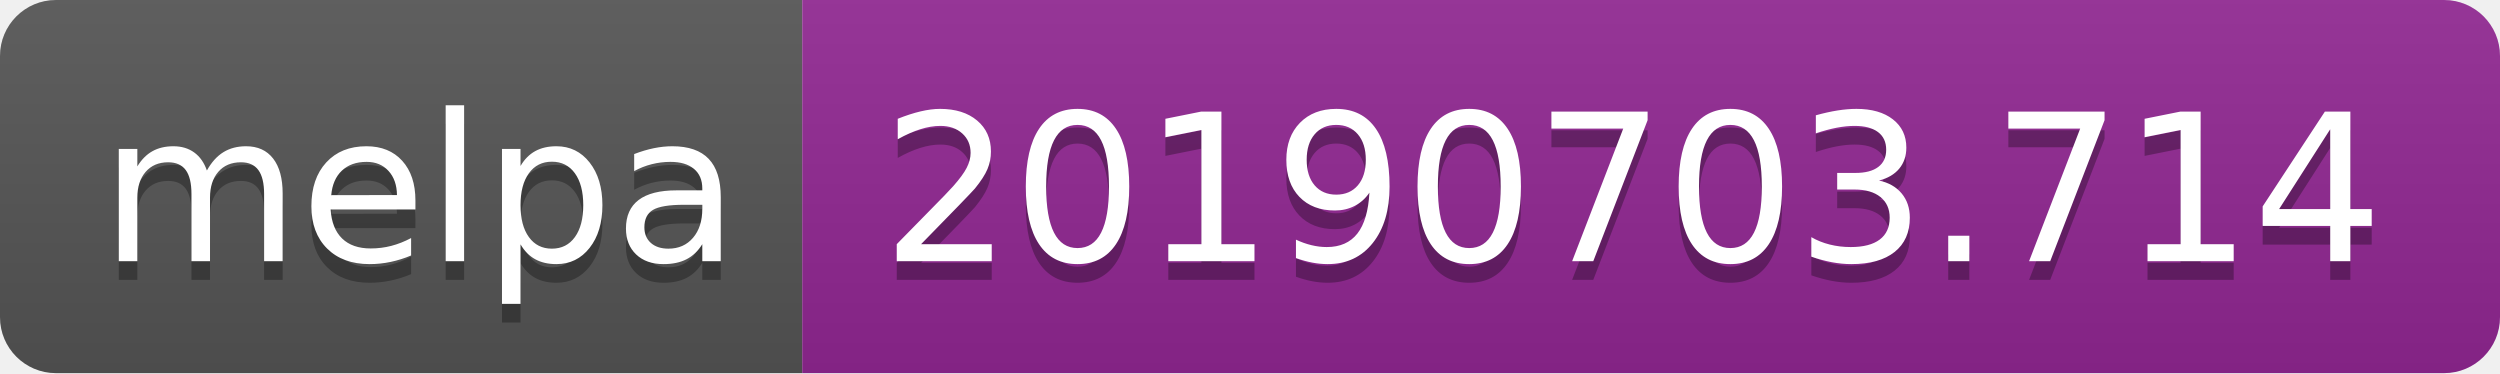
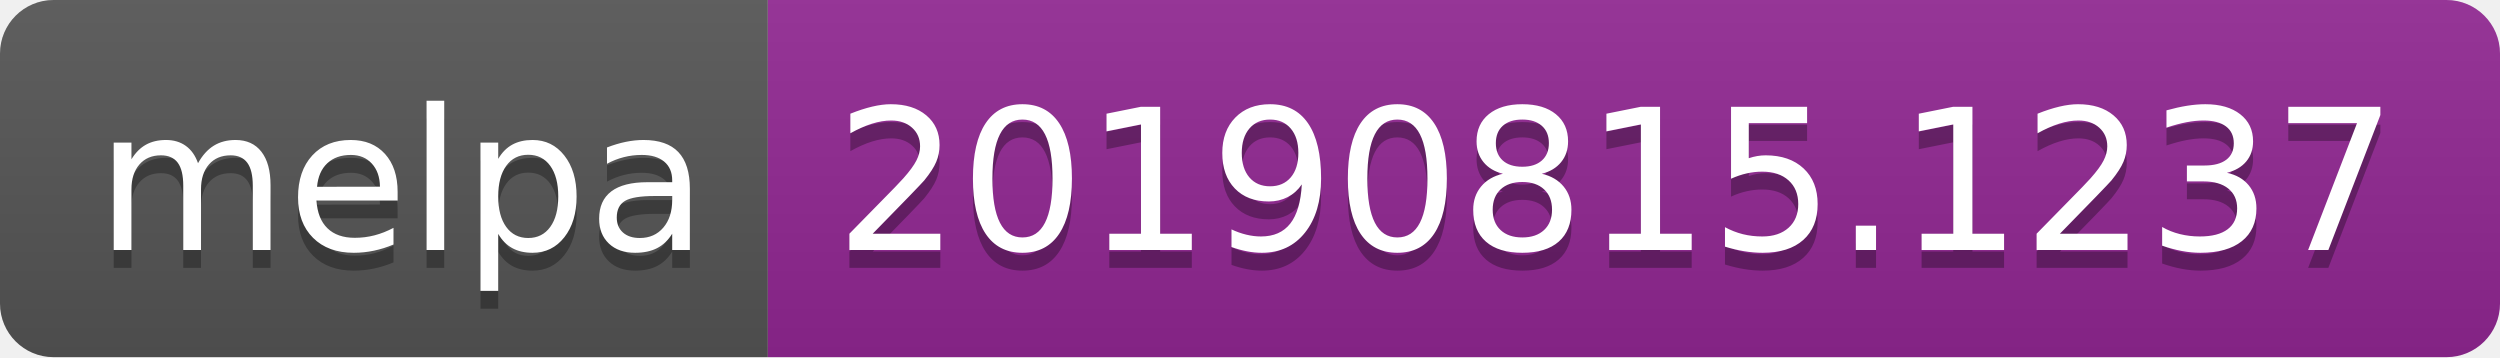
- <svg xmlns="http://www.w3.org/2000/svg" width="134" height="20">
+ <svg xmlns="http://www.w3.org/2000/svg" width="140" height="20">
  <linearGradient id="b" x2="0" y2="100%">
    <stop offset="0" stop-color="#bbb" stop-opacity=".1" />
    <stop offset="1" stop-opacity=".1" />
  </linearGradient>
  <clipPath id="a">
-     <rect width="134" height="20" rx="3" fill="#fff" />
+     <rect width="140" height="20" rx="3" fill="#fff" />
  </clipPath>
  <g clip-path="url(#a)">
    <path fill="#555" d="M0 0h43v20H0z" />
-     <path fill="#922793" d="M43 0h91v20H43z" />
-     <path fill="url(#b)" d="M0 0h134v20H0z" />
+     <path fill="#922793" d="M43 0h97v20H43z" />
+     <path fill="url(#b)" d="M0 0h140v20H0z" />
  </g>
  <g fill="#fff" text-anchor="middle" font-family="DejaVu Sans,Verdana,Geneva,sans-serif" font-size="110">
    <text x="225" y="150" fill="#010101" fill-opacity=".3" transform="scale(.1)" textLength="330">melpa</text>
    <text x="225" y="140" transform="scale(.1)" textLength="330">melpa</text>
-     <text x="875" y="150" fill="#010101" fill-opacity=".3" transform="scale(.1)" textLength="810">20190703.714</text>
-     <text x="875" y="140" transform="scale(.1)" textLength="810">20190703.714</text>
+     <text x="905" y="150" fill="#010101" fill-opacity=".3" transform="scale(.1)" textLength="870">20190815.1237</text>
+     <text x="905" y="140" transform="scale(.1)" textLength="870">20190815.1237</text>
  </g>
</svg>
